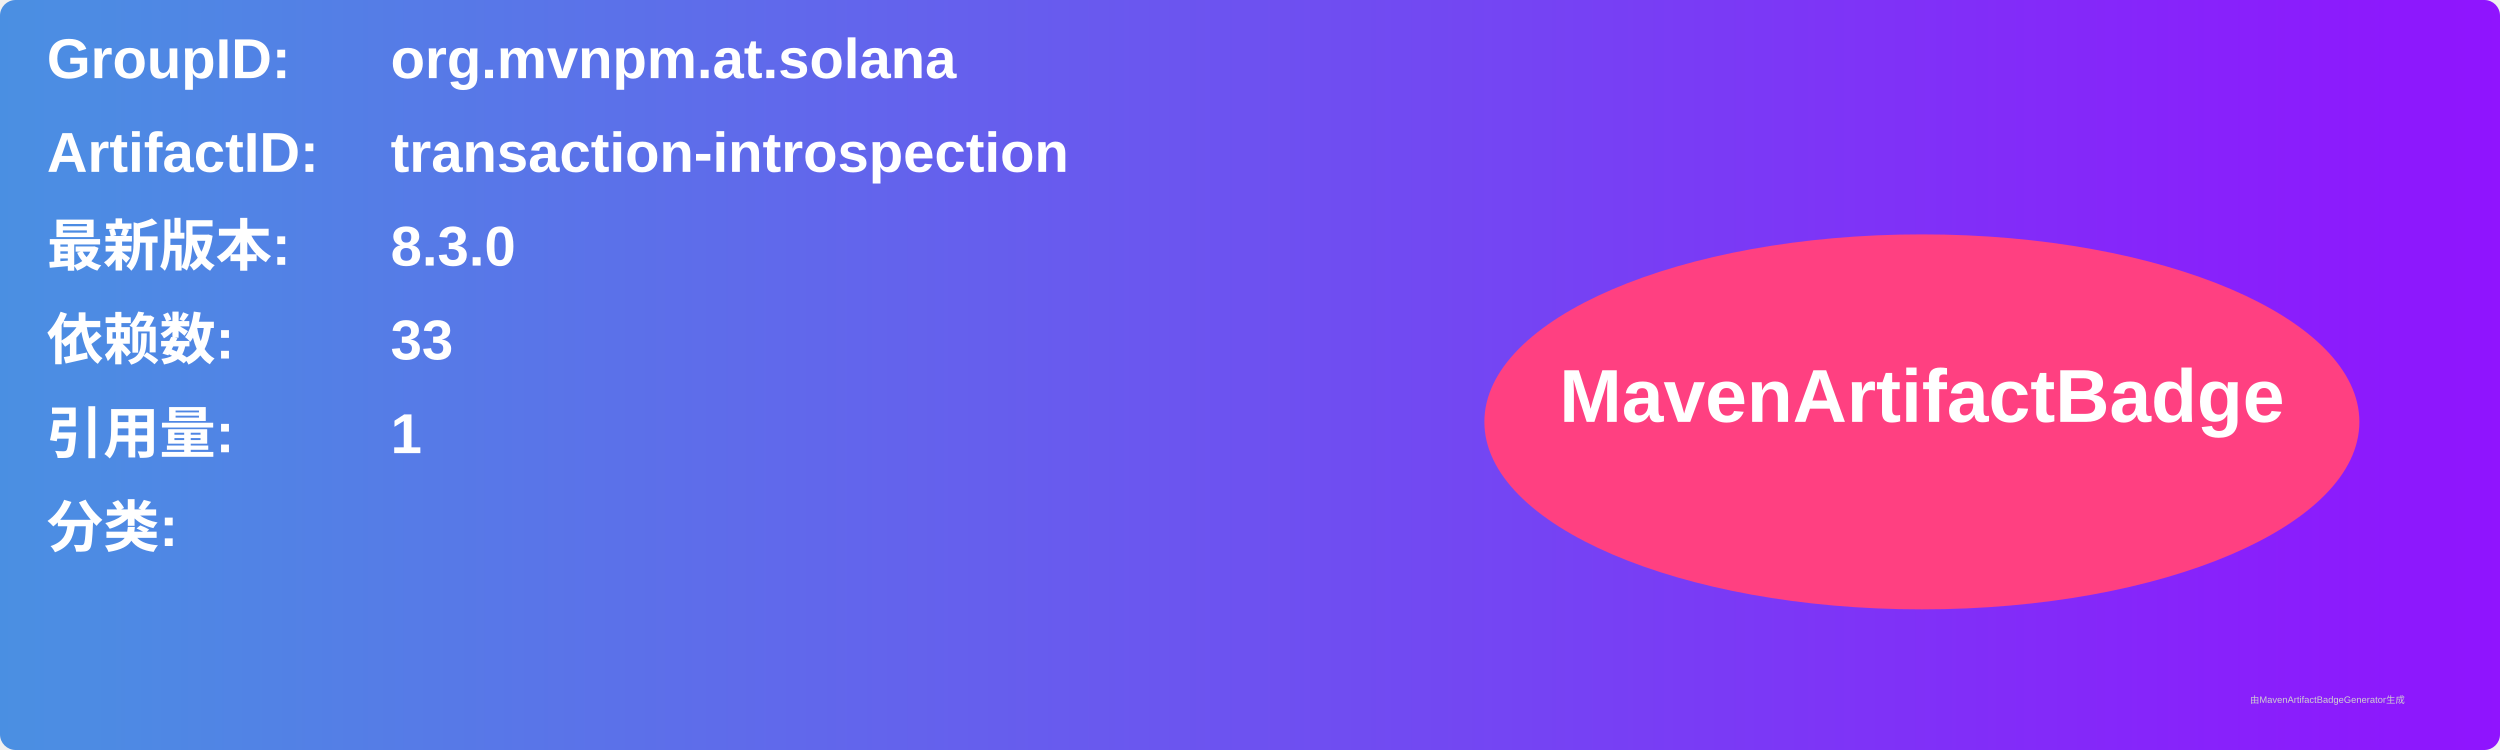
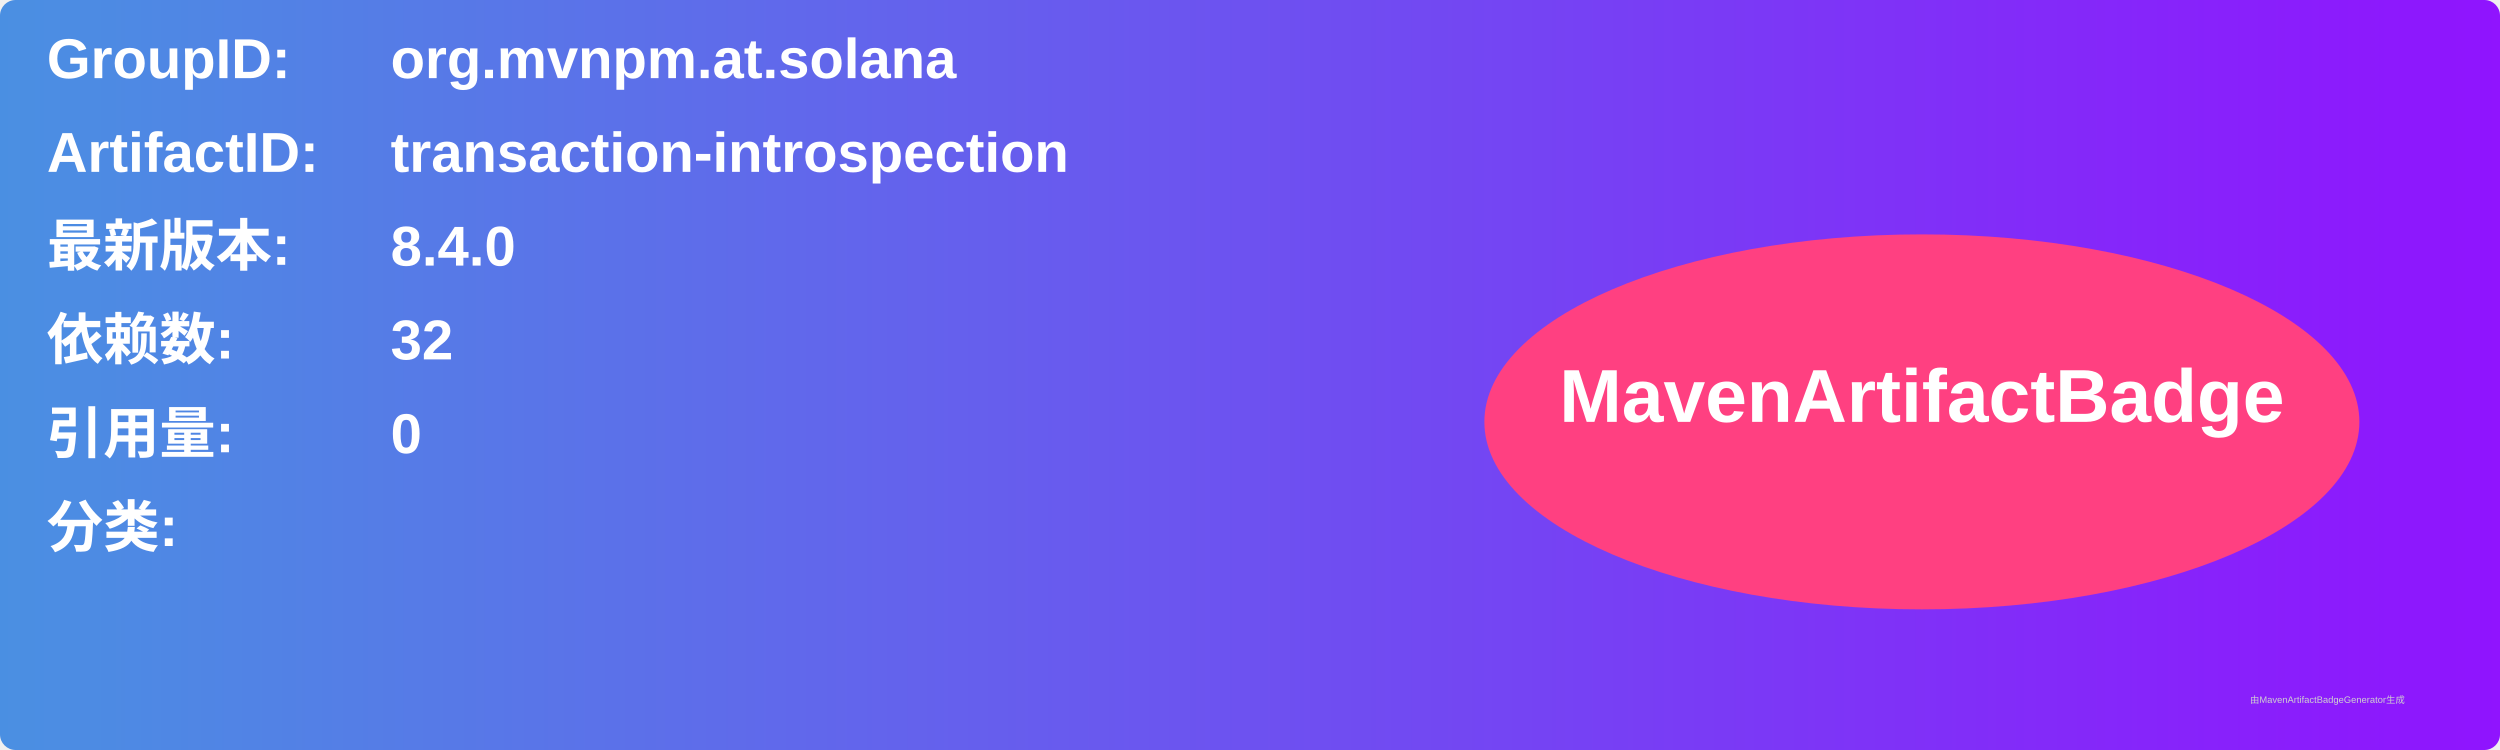
<svg xmlns="http://www.w3.org/2000/svg" width="800" height="240" viewBox="0 0 800 240">
  <linearGradient id="grad" x1="0%" y1="0%" x2="100%" y2="0%">
    <stop offset="0%" stop-color="#4a90e2" />
    <stop offset="100%" stop-color="#9013fe" />
  </linearGradient>
  <rect width="100%" height="100%" rx="5" ry="5" fill="url(#grad)" />
  <g transform="translate(15, 15)">
    <text x="0" y="10" font-family="Arial" font-size="18" fill="white" font-weight="bold" width="260">GroupID:</text>
    <text x="110" y="10" font-family="Arial" font-size="18" fill="white" font-weight="bold" width="460">org.mvnpm.at.solana</text>
    <text x="0" y="40" font-family="Arial" font-size="18" fill="white" font-weight="bold" width="260">ArtifactID:</text>
    <text x="110" y="40" font-family="Arial" font-size="18" fill="white" font-weight="bold" width="460">transaction-introspection</text>
    <text x="0" y="70" font-family="Arial" font-size="18" fill="white" font-weight="bold">最新版本:</text>
    <text x="110" y="70" font-family="Arial" font-size="18" fill="white" font-weight="bold">
-       <tspan font-weight="bold">8.3.0</tspan>
+       <tspan font-weight="bold">8.4.0</tspan>
    </text>
    <text x="0" y="100" font-family="Arial" font-size="18" fill="white" font-weight="bold">依赖数: </text>
    <text x="110" y="100" font-family="Arial" font-size="18" fill="white">
-       <tspan font-weight="bold">33</tspan>
+       <tspan font-weight="bold">32</tspan>
    </text>
    <text x="0" y="130" font-family="Arial" font-size="18" fill="white" font-weight="bold">引用量: </text>
    <text x="110" y="130" font-family="Arial" font-size="18" fill="white">
-       <tspan font-weight="bold">1</tspan>
+       <tspan font-weight="bold">0</tspan>
    </text>
    <text x="0" y="160" font-family="Arial" font-size="18" fill="white" font-weight="bold">分类:</text>
    <text x="10" y="190" font-family="Arial" font-size="10" fill="white">
      <tspan font-weight="bold" />
    </text>
    <ellipse cx="600" cy="120" rx="140" ry="60" fill="#ff4081" />
    <text x="600" y="120" text-anchor="middle" font-family="Arial" font-size="24" fill="white" font-weight="bold">MavenArtifactBadge</text>
  </g>
  <text x="720" y="225" font-family="Arial" font-size="3" fill="#d0d0d0">由MavenArtifactBadgeGenerator生成</text>
</svg>
